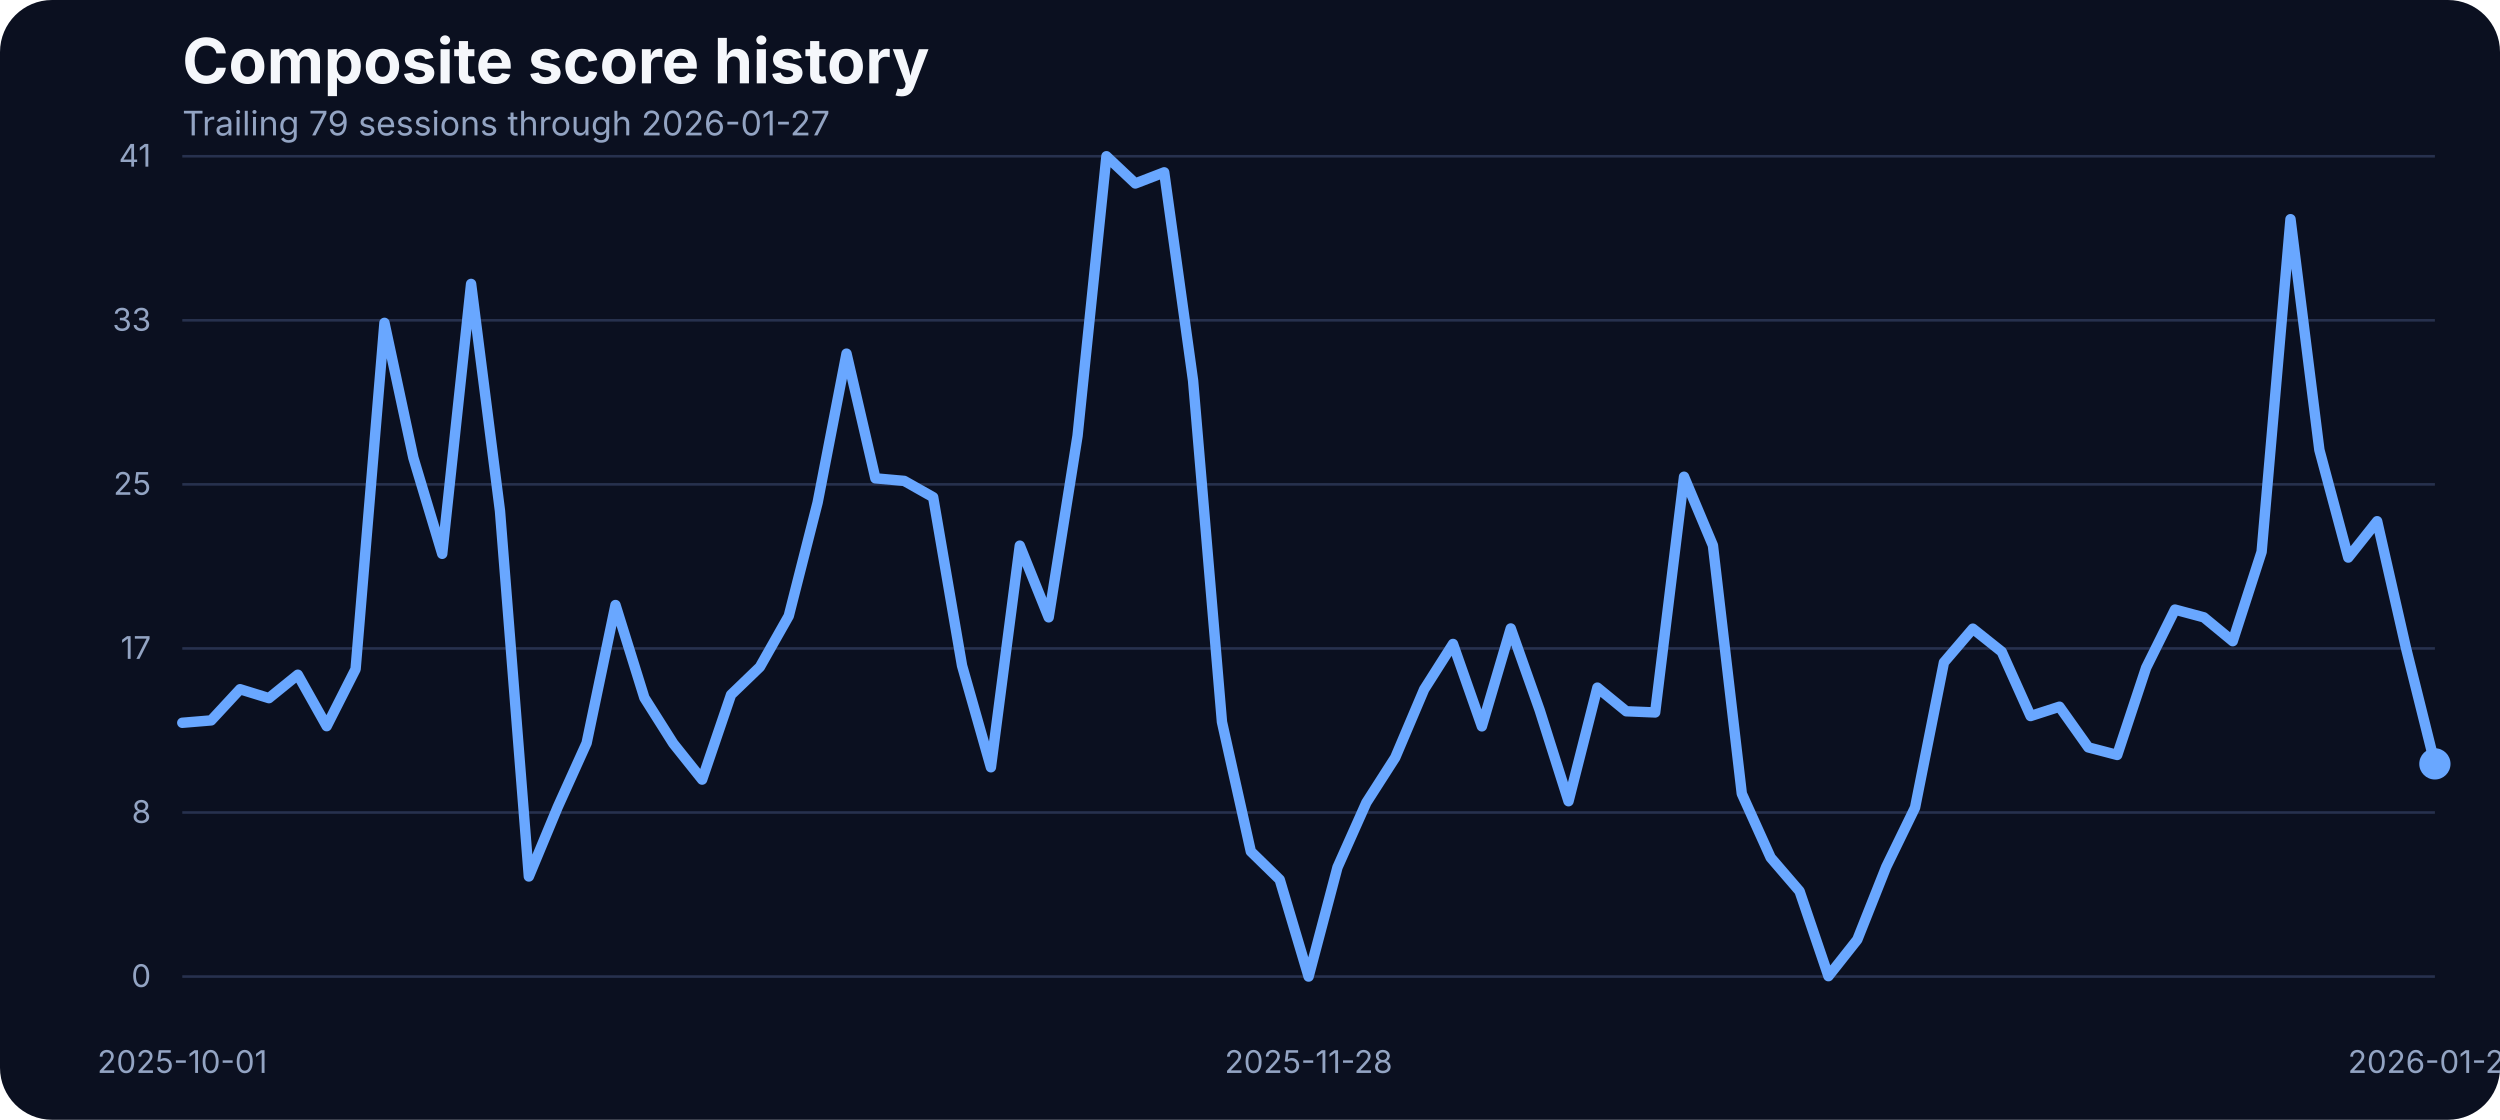
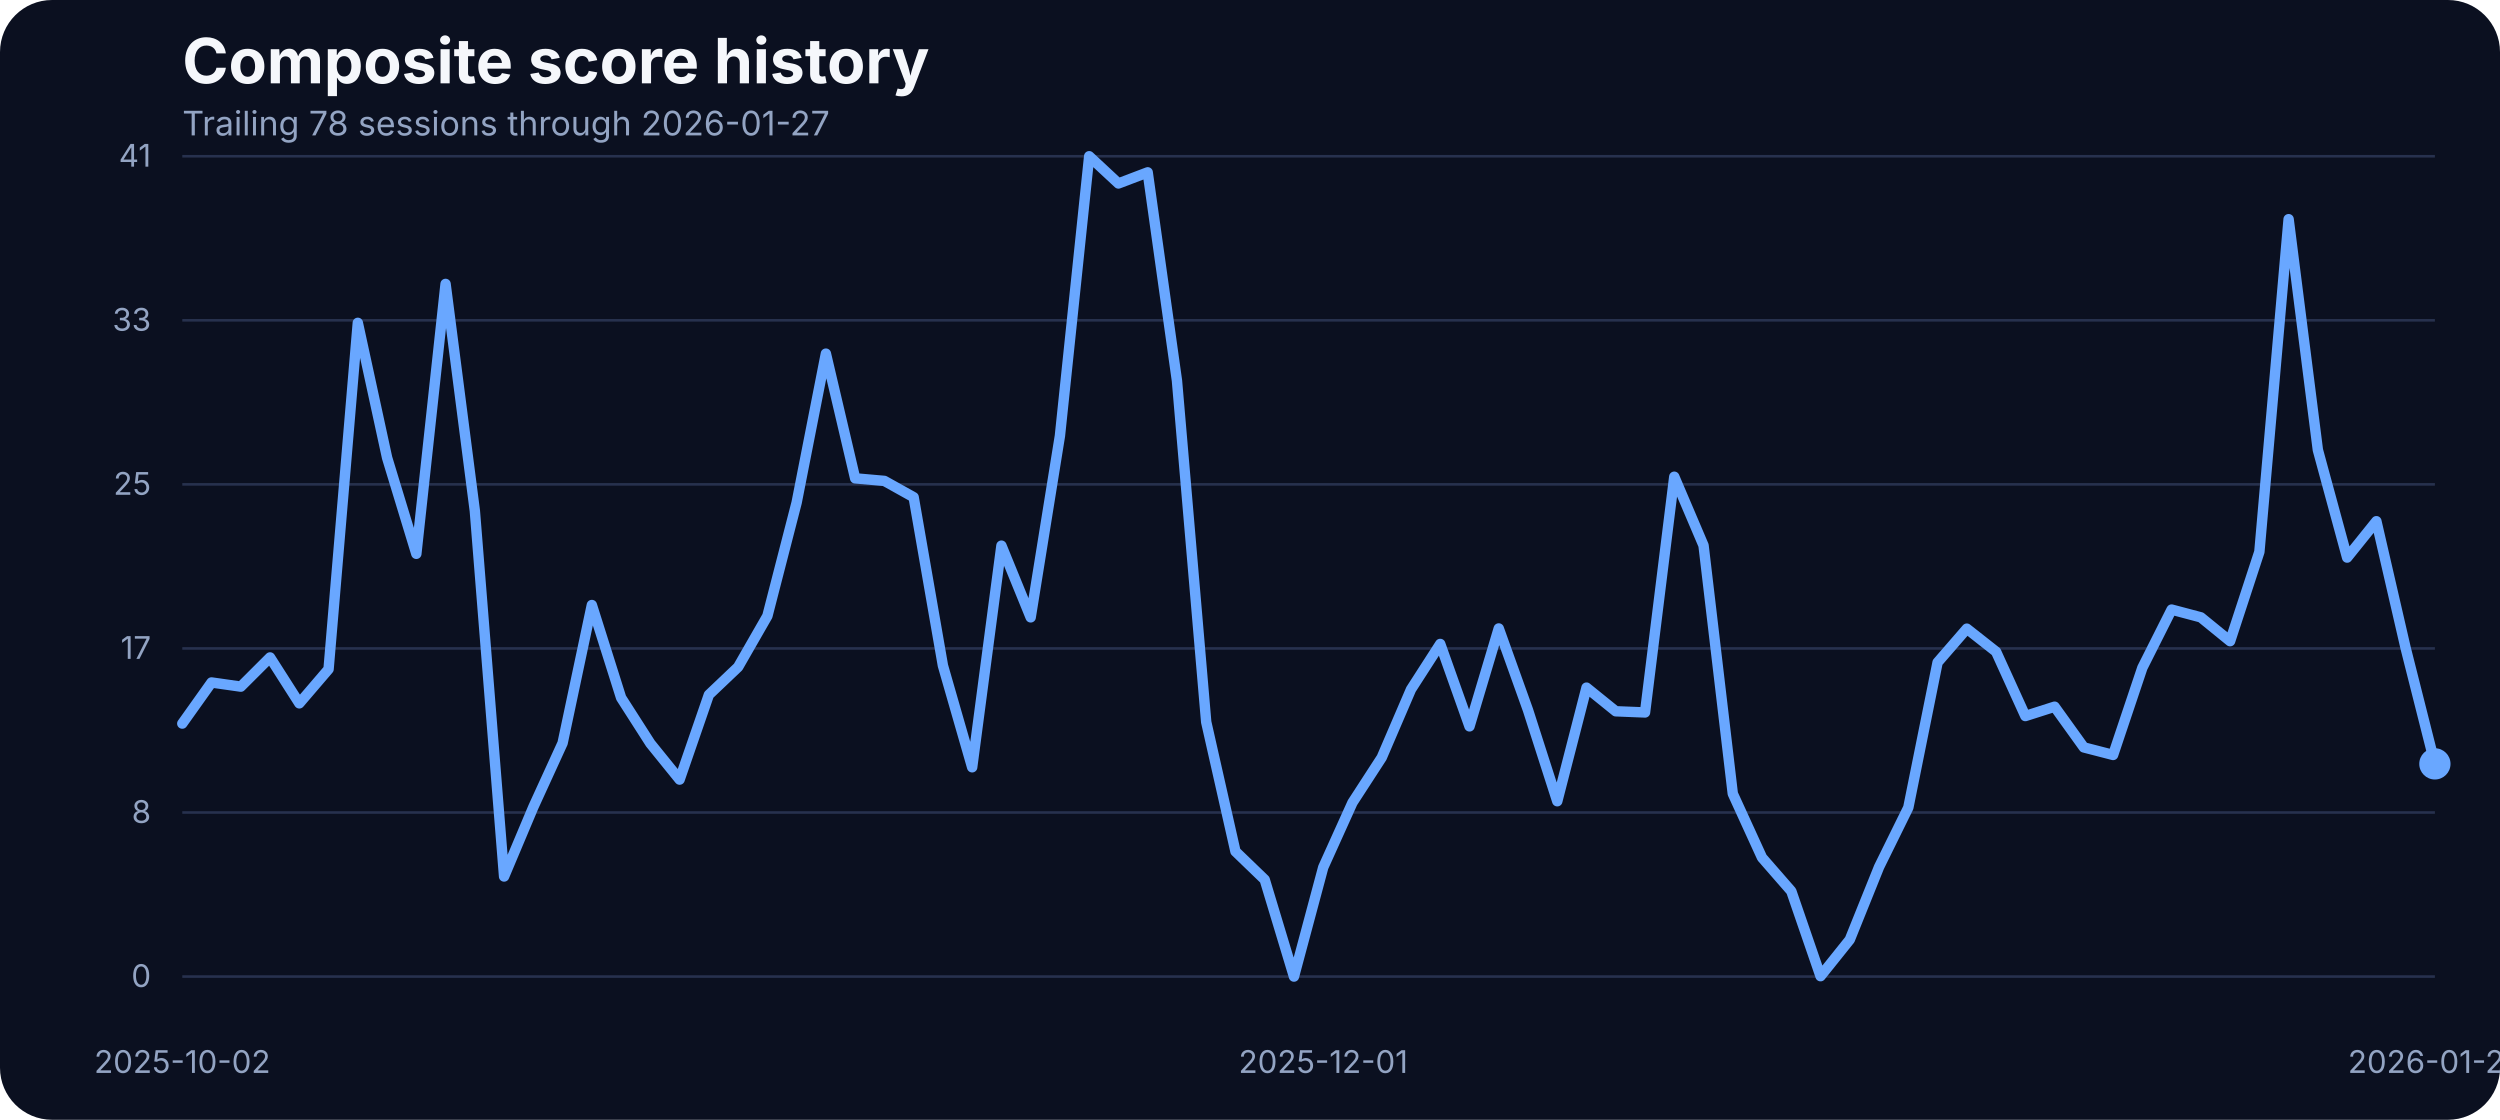
<svg xmlns="http://www.w3.org/2000/svg" width="960" height="430" viewBox="0 0 960 430" role="img" aria-label="Composite score history">
  <rect width="100%" height="100%" fill="#0b1020" rx="20" />
  <text x="70" y="32" fill="#f5f7fb" font-family="Inter, Arial, sans-serif" font-size="24" font-weight="700">Composite score history</text>
-   <text x="70" y="52" fill="#93a4c3" font-family="Inter, Arial, sans-serif" font-size="13">Trailing 79 sessions through 2026-01-27</text>
+   <text x="70" y="52" fill="#93a4c3" font-family="Inter, Arial, sans-serif" font-size="13">Trailing 78 sessions through 2026-01-27</text>
  <line x1="70" x2="935" y1="375.00" y2="375.00" stroke="#27314e" stroke-width="1" />
  <text x="58" y="379.00" text-anchor="end" fill="#93a4c3" font-family="Inter, Arial, sans-serif" font-size="12">0</text>
  <line x1="70" x2="935" y1="312.00" y2="312.00" stroke="#27314e" stroke-width="1" />
  <text x="58" y="316.00" text-anchor="end" fill="#93a4c3" font-family="Inter, Arial, sans-serif" font-size="12">8</text>
  <line x1="70" x2="935" y1="249.00" y2="249.00" stroke="#27314e" stroke-width="1" />
  <text x="58" y="253.00" text-anchor="end" fill="#93a4c3" font-family="Inter, Arial, sans-serif" font-size="12">17</text>
  <line x1="70" x2="935" y1="186.00" y2="186.00" stroke="#27314e" stroke-width="1" />
  <text x="58" y="190.00" text-anchor="end" fill="#93a4c3" font-family="Inter, Arial, sans-serif" font-size="12">25</text>
  <line x1="70" x2="935" y1="123.00" y2="123.00" stroke="#27314e" stroke-width="1" />
  <text x="58" y="127.00" text-anchor="end" fill="#93a4c3" font-family="Inter, Arial, sans-serif" font-size="12">33</text>
  <line x1="70" x2="935" y1="60.00" y2="60.00" stroke="#27314e" stroke-width="1" />
  <text x="58" y="64.00" text-anchor="end" fill="#93a4c3" font-family="Inter, Arial, sans-serif" font-size="12">41</text>
-   <text x="70.00" y="412" text-anchor="middle" fill="#93a4c3" font-family="Inter, Arial, sans-serif" font-size="12">2025-10-01</text>
-   <text x="502.50" y="412" text-anchor="middle" fill="#93a4c3" font-family="Inter, Arial, sans-serif" font-size="12">2025-11-28</text>
+   <text x="70.00" y="412" text-anchor="middle" fill="#93a4c3" font-family="Inter, Arial, sans-serif" font-size="12">2025-10-02</text>
+   <text x="508.12" y="412" text-anchor="middle" fill="#93a4c3" font-family="Inter, Arial, sans-serif" font-size="12">2025-12-01</text>
  <text x="935.00" y="412" text-anchor="middle" fill="#93a4c3" font-family="Inter, Arial, sans-serif" font-size="12">2026-01-27</text>
-   <path d="M 70.00 277.55 L 81.09 276.63 L 92.18 264.66 L 103.27 268.09 L 114.36 259.10 L 125.45 278.85 L 136.54 256.96 L 147.63 123.98 L 158.72 175.75 L 169.81 212.66 L 180.90 109.03 L 191.99 196.19 L 203.08 336.57 L 214.17 309.88 L 225.26 285.33 L 236.35 232.33 L 247.44 267.94 L 258.53 285.48 L 269.62 299.36 L 280.71 266.80 L 291.79 256.12 L 302.88 236.53 L 313.97 192.98 L 325.06 135.80 L 336.15 183.68 L 347.24 184.67 L 358.33 190.93 L 369.42 255.59 L 380.51 294.63 L 391.60 209.53 L 402.69 237.06 L 413.78 167.36 L 424.87 60.00 L 435.96 70.45 L 447.05 66.18 L 458.14 146.17 L 469.23 277.24 L 480.32 326.96 L 491.41 337.79 L 502.50 375.00 L 513.59 333.06 L 524.68 308.20 L 535.77 290.89 L 546.86 264.74 L 557.95 247.28 L 569.04 278.92 L 580.13 241.33 L 591.22 272.67 L 602.31 307.67 L 613.40 264.05 L 624.49 273.13 L 635.58 273.58 L 646.67 183.07 L 657.76 209.46 L 668.85 304.77 L 679.94 329.32 L 691.03 342.21 L 702.12 374.85 L 713.21 360.82 L 724.29 332.91 L 735.38 310.11 L 746.47 254.37 L 757.56 241.41 L 768.65 250.25 L 779.74 274.96 L 790.83 271.37 L 801.92 287.00 L 813.01 289.90 L 824.10 256.43 L 835.19 234.08 L 846.28 237.06 L 857.37 246.21 L 868.46 211.90 L 879.55 84.17 L 890.64 172.78 L 901.73 214.11 L 912.82 200.15 L 923.91 248.88 L 935.00 293.33" fill="none" stroke="#69a7ff" stroke-width="4" stroke-linecap="round" stroke-linejoin="round" />
+   <path d="M 70.00 277.85 L 81.23 262.07 L 92.47 263.67 L 103.70 252.46 L 114.94 270.08 L 126.17 256.96 L 137.40 123.98 L 148.64 175.75 L 159.87 212.66 L 171.10 109.03 L 182.34 196.19 L 193.57 336.57 L 204.81 309.88 L 216.04 285.33 L 227.27 232.33 L 238.51 267.94 L 249.74 285.48 L 260.97 299.36 L 272.21 266.80 L 283.44 256.12 L 294.68 236.53 L 305.91 192.98 L 317.14 135.80 L 328.38 183.68 L 339.61 184.67 L 350.84 190.93 L 362.08 255.59 L 373.31 294.63 L 384.55 209.53 L 395.78 237.06 L 407.01 167.36 L 418.25 60.00 L 429.48 70.45 L 440.71 66.18 L 451.95 146.17 L 463.18 277.24 L 474.42 326.96 L 485.65 337.79 L 496.88 375.00 L 508.12 333.06 L 519.35 308.20 L 530.58 290.89 L 541.82 264.74 L 553.05 247.28 L 564.29 278.92 L 575.52 241.33 L 586.75 272.67 L 597.99 307.67 L 609.22 264.05 L 620.45 273.13 L 631.69 273.58 L 642.92 183.07 L 654.16 209.46 L 665.39 304.77 L 676.62 329.32 L 687.86 342.21 L 699.09 374.85 L 710.32 360.82 L 721.56 332.91 L 732.79 310.11 L 744.03 254.37 L 755.26 241.41 L 766.49 250.25 L 777.73 274.96 L 788.96 271.37 L 800.19 287.00 L 811.43 289.90 L 822.66 256.43 L 833.90 234.08 L 845.13 237.06 L 856.36 246.21 L 867.60 211.90 L 878.83 84.17 L 890.06 172.78 L 901.30 214.11 L 912.53 200.15 L 923.77 248.88 L 935.00 293.33" fill="none" stroke="#69a7ff" stroke-width="4" stroke-linecap="round" stroke-linejoin="round" />
  <circle cx="935.00" cy="293.33" r="6" fill="#69a7ff" />
</svg>
